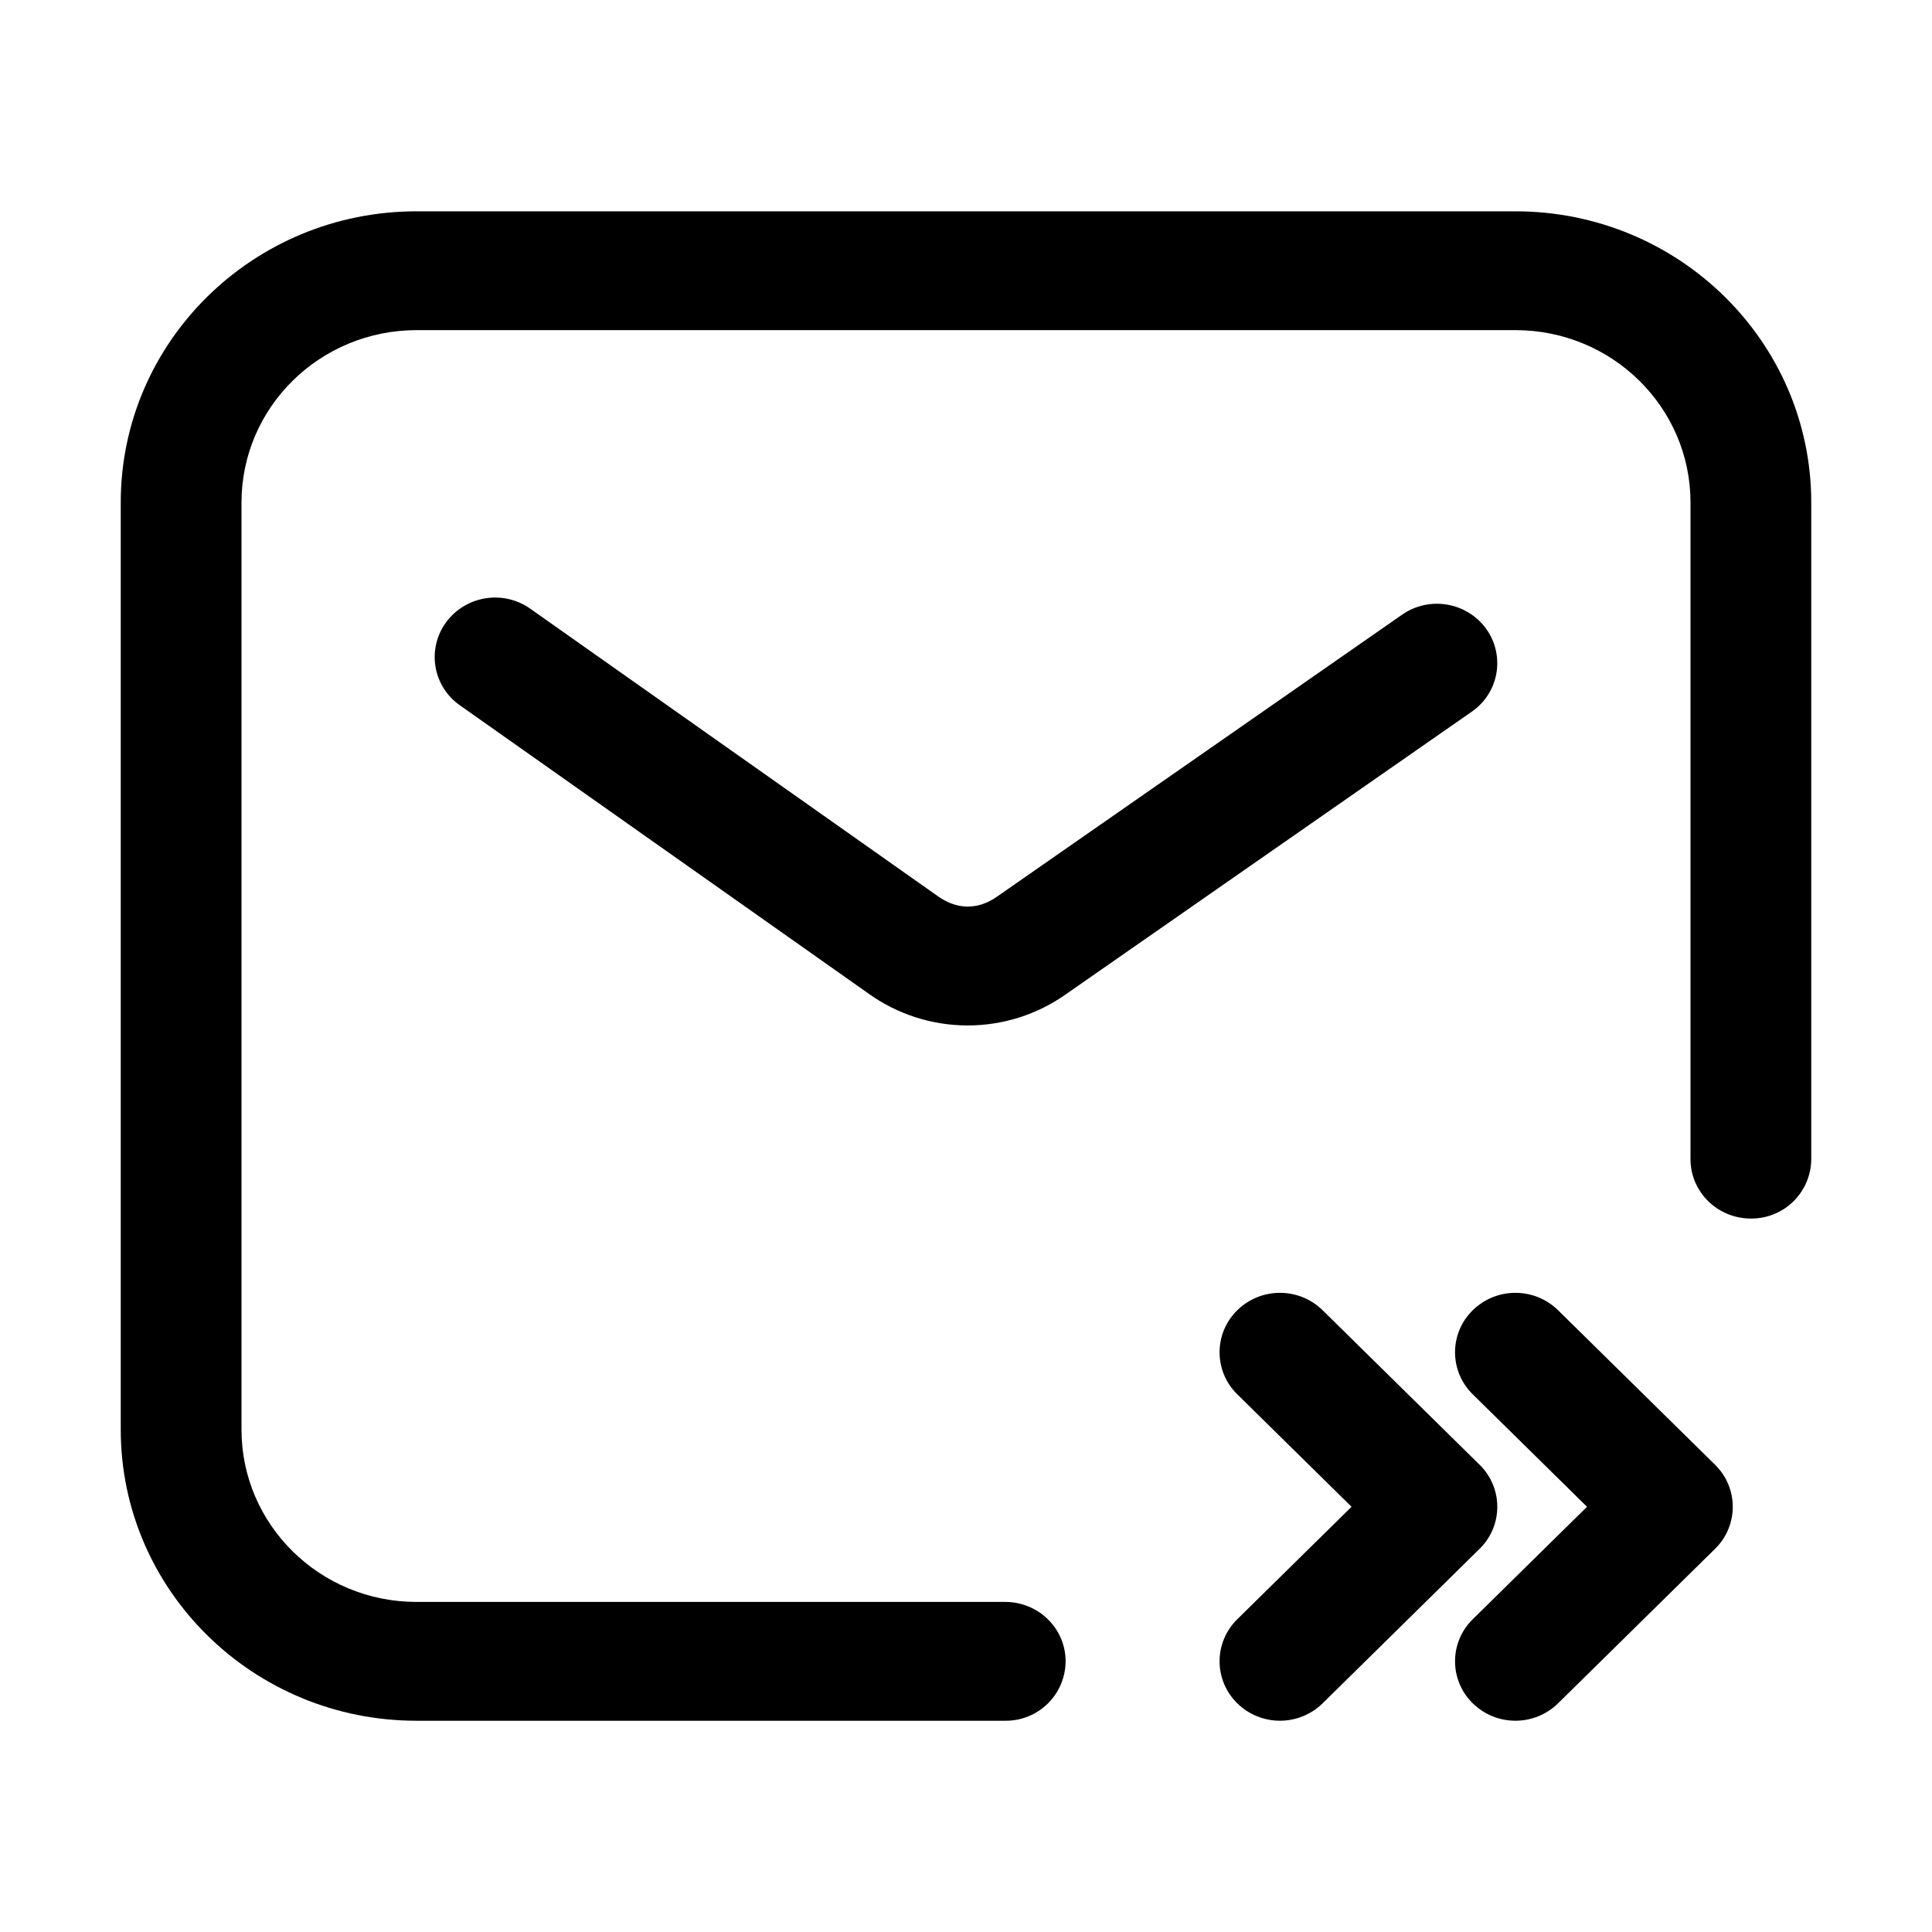
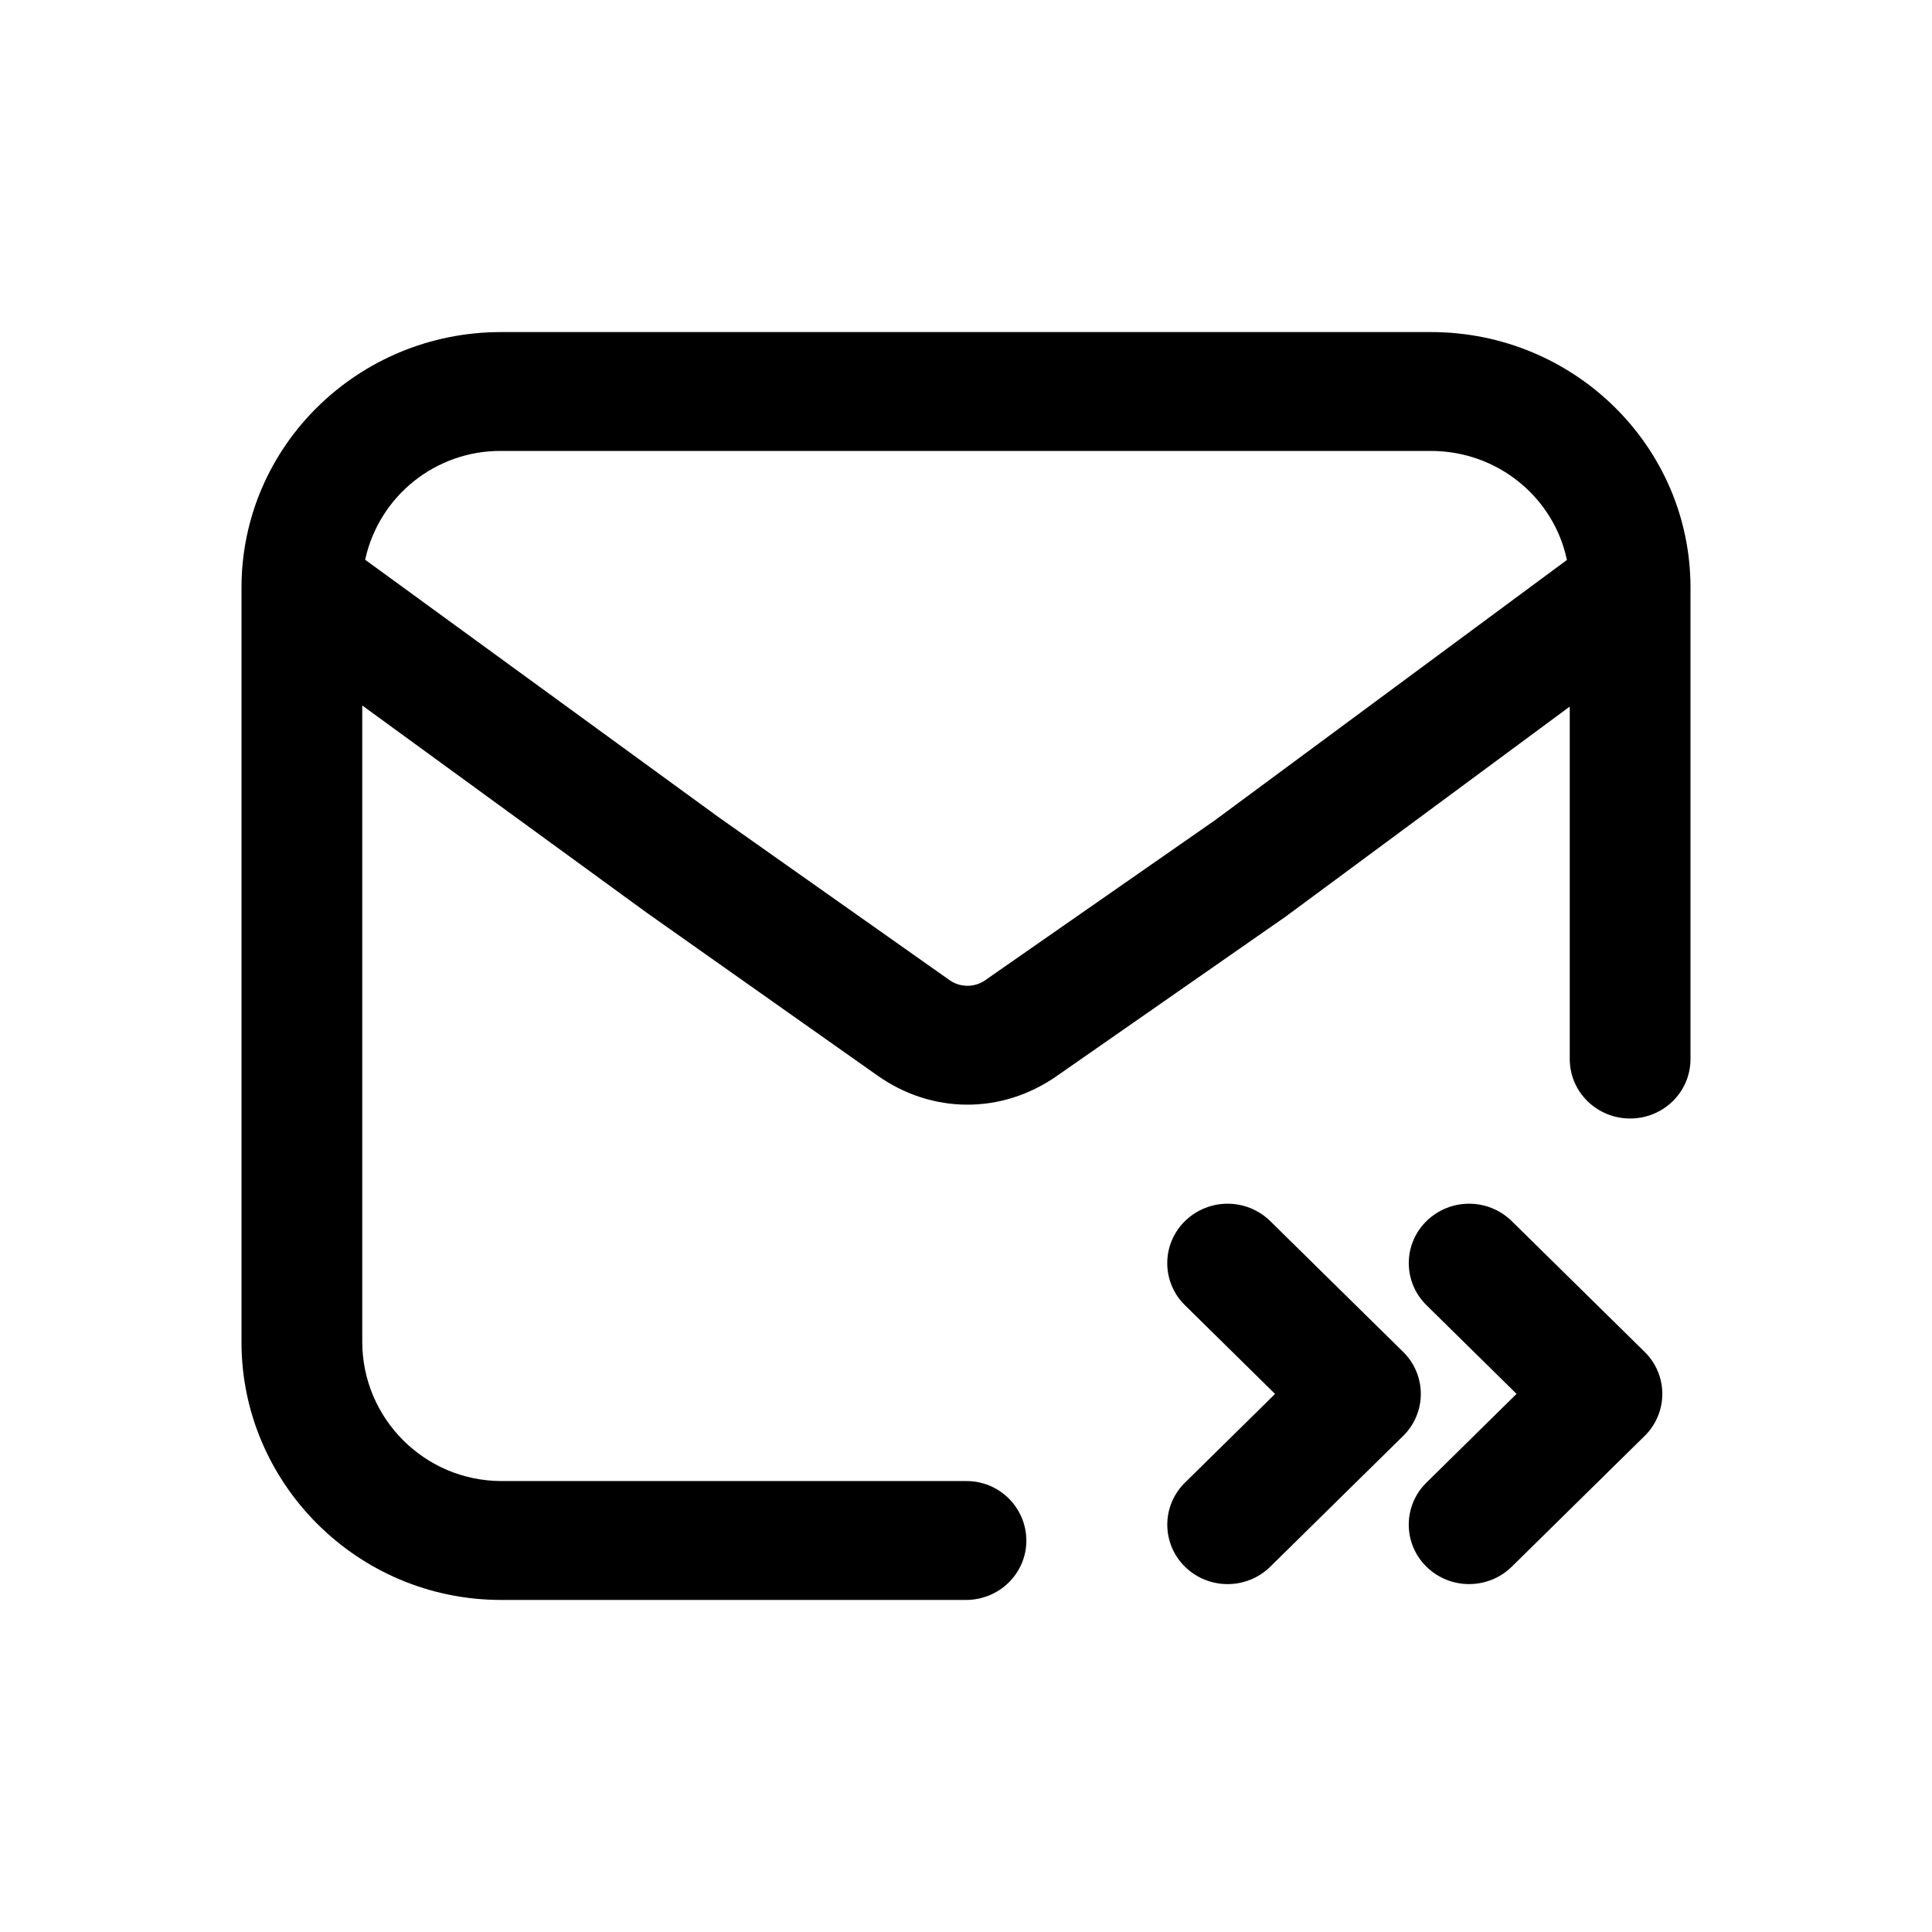
<svg xmlns="http://www.w3.org/2000/svg" width="32" height="32" fill="none" class="persona-icon" viewBox="0 0 32 32">
-   <path fill="currentColor" fill-rule="evenodd" d="M2 8.323C2 5.659 4.194 3.5 6.9 3.5h18.2c2.706 0 4.9 2.16 4.9 4.823v10.876a.99.99 0 0 1-1 .984c-.552 0-1-.44-1-.984V8.323c0-1.577-1.298-2.855-2.9-2.855H6.9C5.298 5.469 4 6.746 4 8.324v15.354c0 1.577 1.298 2.855 2.9 2.855h9.75c.552 0 1 .44 1 .984a.99.99 0 0 1-1 .984H6.9c-2.706 0-4.9-2.16-4.9-4.823z" clip-rule="evenodd" />
-   <path fill="currentColor" fill-rule="evenodd" d="M7.387 10.309a1.01 1.01 0 0 1 1.396-.227l6.755 4.765c.317.224.66.225.976.004l6.709-4.67a1.01 1.01 0 0 1 1.393.234.975.975 0 0 1-.238 1.372l-6.709 4.671a2.82 2.82 0 0 1-3.296-.01l-6.756-4.766a.974.974 0 0 1-.23-1.373M24.393 21.702a1.01 1.01 0 0 1 1.414 0l2.6 2.559a.973.973 0 0 1 0 1.392l-2.6 2.559a1.01 1.01 0 0 1-1.414 0 .973.973 0 0 1 0-1.392l1.893-1.863-1.893-1.863a.973.973 0 0 1 0-1.392" clip-rule="evenodd" />
-   <path fill="currentColor" fill-rule="evenodd" d="M20.493 21.702a1.01 1.01 0 0 1 1.414 0l2.6 2.559a.973.973 0 0 1 0 1.392l-2.6 2.559a1.01 1.01 0 0 1-1.414 0 .973.973 0 0 1 0-1.392l1.893-1.863-1.893-1.863a.973.973 0 0 1 0-1.392" clip-rule="evenodd" />
+   <path fill="currentColor" fill-rule="evenodd" d="M8.3 5.5C5.925 5.5 4 7.395 4 9.733v12.501C4 24.56 5.912 26.5 8.3 26.5H16c.552 0 1-.44 1-.984a.99.99 0 0 0-1-.985H8.3A2.31 2.31 0 0 1 6 22.234V11.685l4.717 3.436 3.816 2.693c.907.64 2.057.644 2.968.01l3.796-2.644L26 11.703v5.839c0 .544.448.984 1 .984s1-.44 1-.984v-7.81C28 7.396 26.075 5.5 23.7 5.5zm17.653 3.775-5.834 4.314-3.773 2.627a.52.52 0 0 1-.648-.003l-3.804-2.684-5.846-4.258A2.29 2.29 0 0 1 8.3 7.469h15.4c1.111 0 2.038.775 2.253 1.806" clip-rule="evenodd" />
+   <path fill="currentColor" d="M23.626 20.226a1.01 1.01 0 0 1 1.414 0l2.2 2.165a.974.974 0 0 1 0 1.393l-2.2 2.165a1.01 1.01 0 0 1-1.414 0 .974.974 0 0 1 0-1.392l1.493-1.47-1.493-1.47a.974.974 0 0 1 0-1.391" />
+   <path fill="currentColor" d="M21.04 20.226a1.01 1.01 0 0 0-1.414 0 .974.974 0 0 0 0 1.392l1.493 1.47-1.493 1.47a.974.974 0 0 0 0 1.391c.39.385 1.024.385 1.414 0l2.2-2.165a.974.974 0 0 0 0-1.393z" />
</svg>
